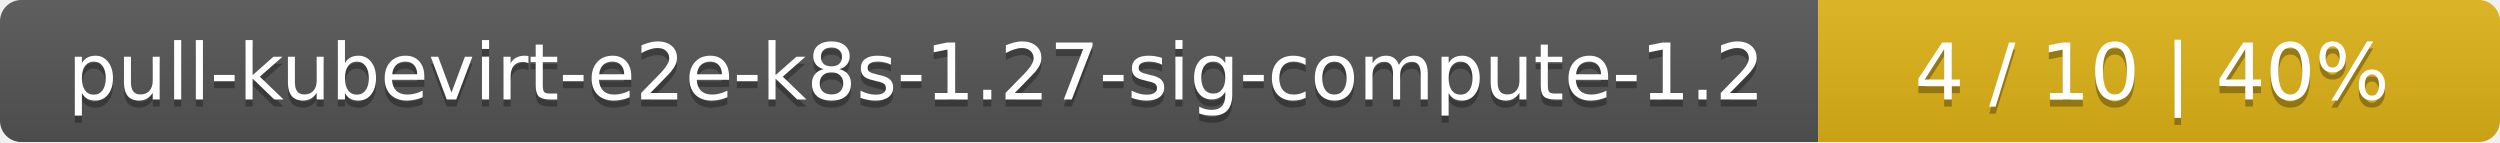
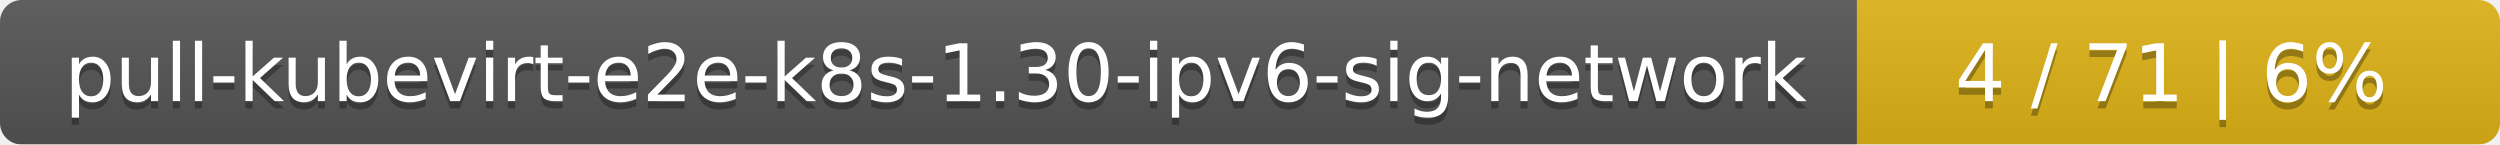
- <svg xmlns="http://www.w3.org/2000/svg" width="352" height="20">
+ <svg xmlns="http://www.w3.org/2000/svg" width="346" height="20">
  <linearGradient id="smooth" x2="0" y2="100%">
    <stop offset="0" stop-color="#bbb" stop-opacity=".1" />
    <stop offset="1" stop-opacity=".1" />
  </linearGradient>
  <mask id="round">
-     <rect width="352" height="20" rx="3" fill="#fff" />
+     <rect width="346" height="20" rx="3" fill="#fff" />
  </mask>
  <g mask="url(#round)">
-     <rect width="256" height="20" fill="#555" />
-     <rect x="256" width="96" height="20" fill="#dfb317" />
-     <rect width="352" height="20" fill="url(#smooth)" />
+     <rect width="257" height="20" fill="#555" />
+     <rect x="257" width="89" height="20" fill="#dfb317" />
+     <rect width="346" height="20" fill="url(#smooth)" />
  </g>
  <g fill="#fff" text-anchor="middle" font-family="DejaVu Sans,Verdana,Geneva,sans-serif" font-size="11">
-     <text x="129" y="15" fill="#010101" fill-opacity=".3">pull-kubevirt-e2e-k8s-1.27-sig-compute-1.2</text>
-     <text x="129" y="14">pull-kubevirt-e2e-k8s-1.27-sig-compute-1.2</text>
-     <text x="303" y="15" fill="#010101" fill-opacity=".3">4 / 10    |    40%</text>
-     <text x="303" y="14">4 / 10    |    40%</text>
+     <text x="129.5" y="15" fill="#010101" fill-opacity=".3">pull-kubevirt-e2e-k8s-1.30-ipv6-sig-network</text>
+     <text x="129.5" y="14">pull-kubevirt-e2e-k8s-1.30-ipv6-sig-network</text>
+     <text x="300.5" y="15" fill="#010101" fill-opacity=".3">4 / 71    |    6%</text>
+     <text x="300.5" y="14">4 / 71    |    6%</text>
  </g>
</svg>
